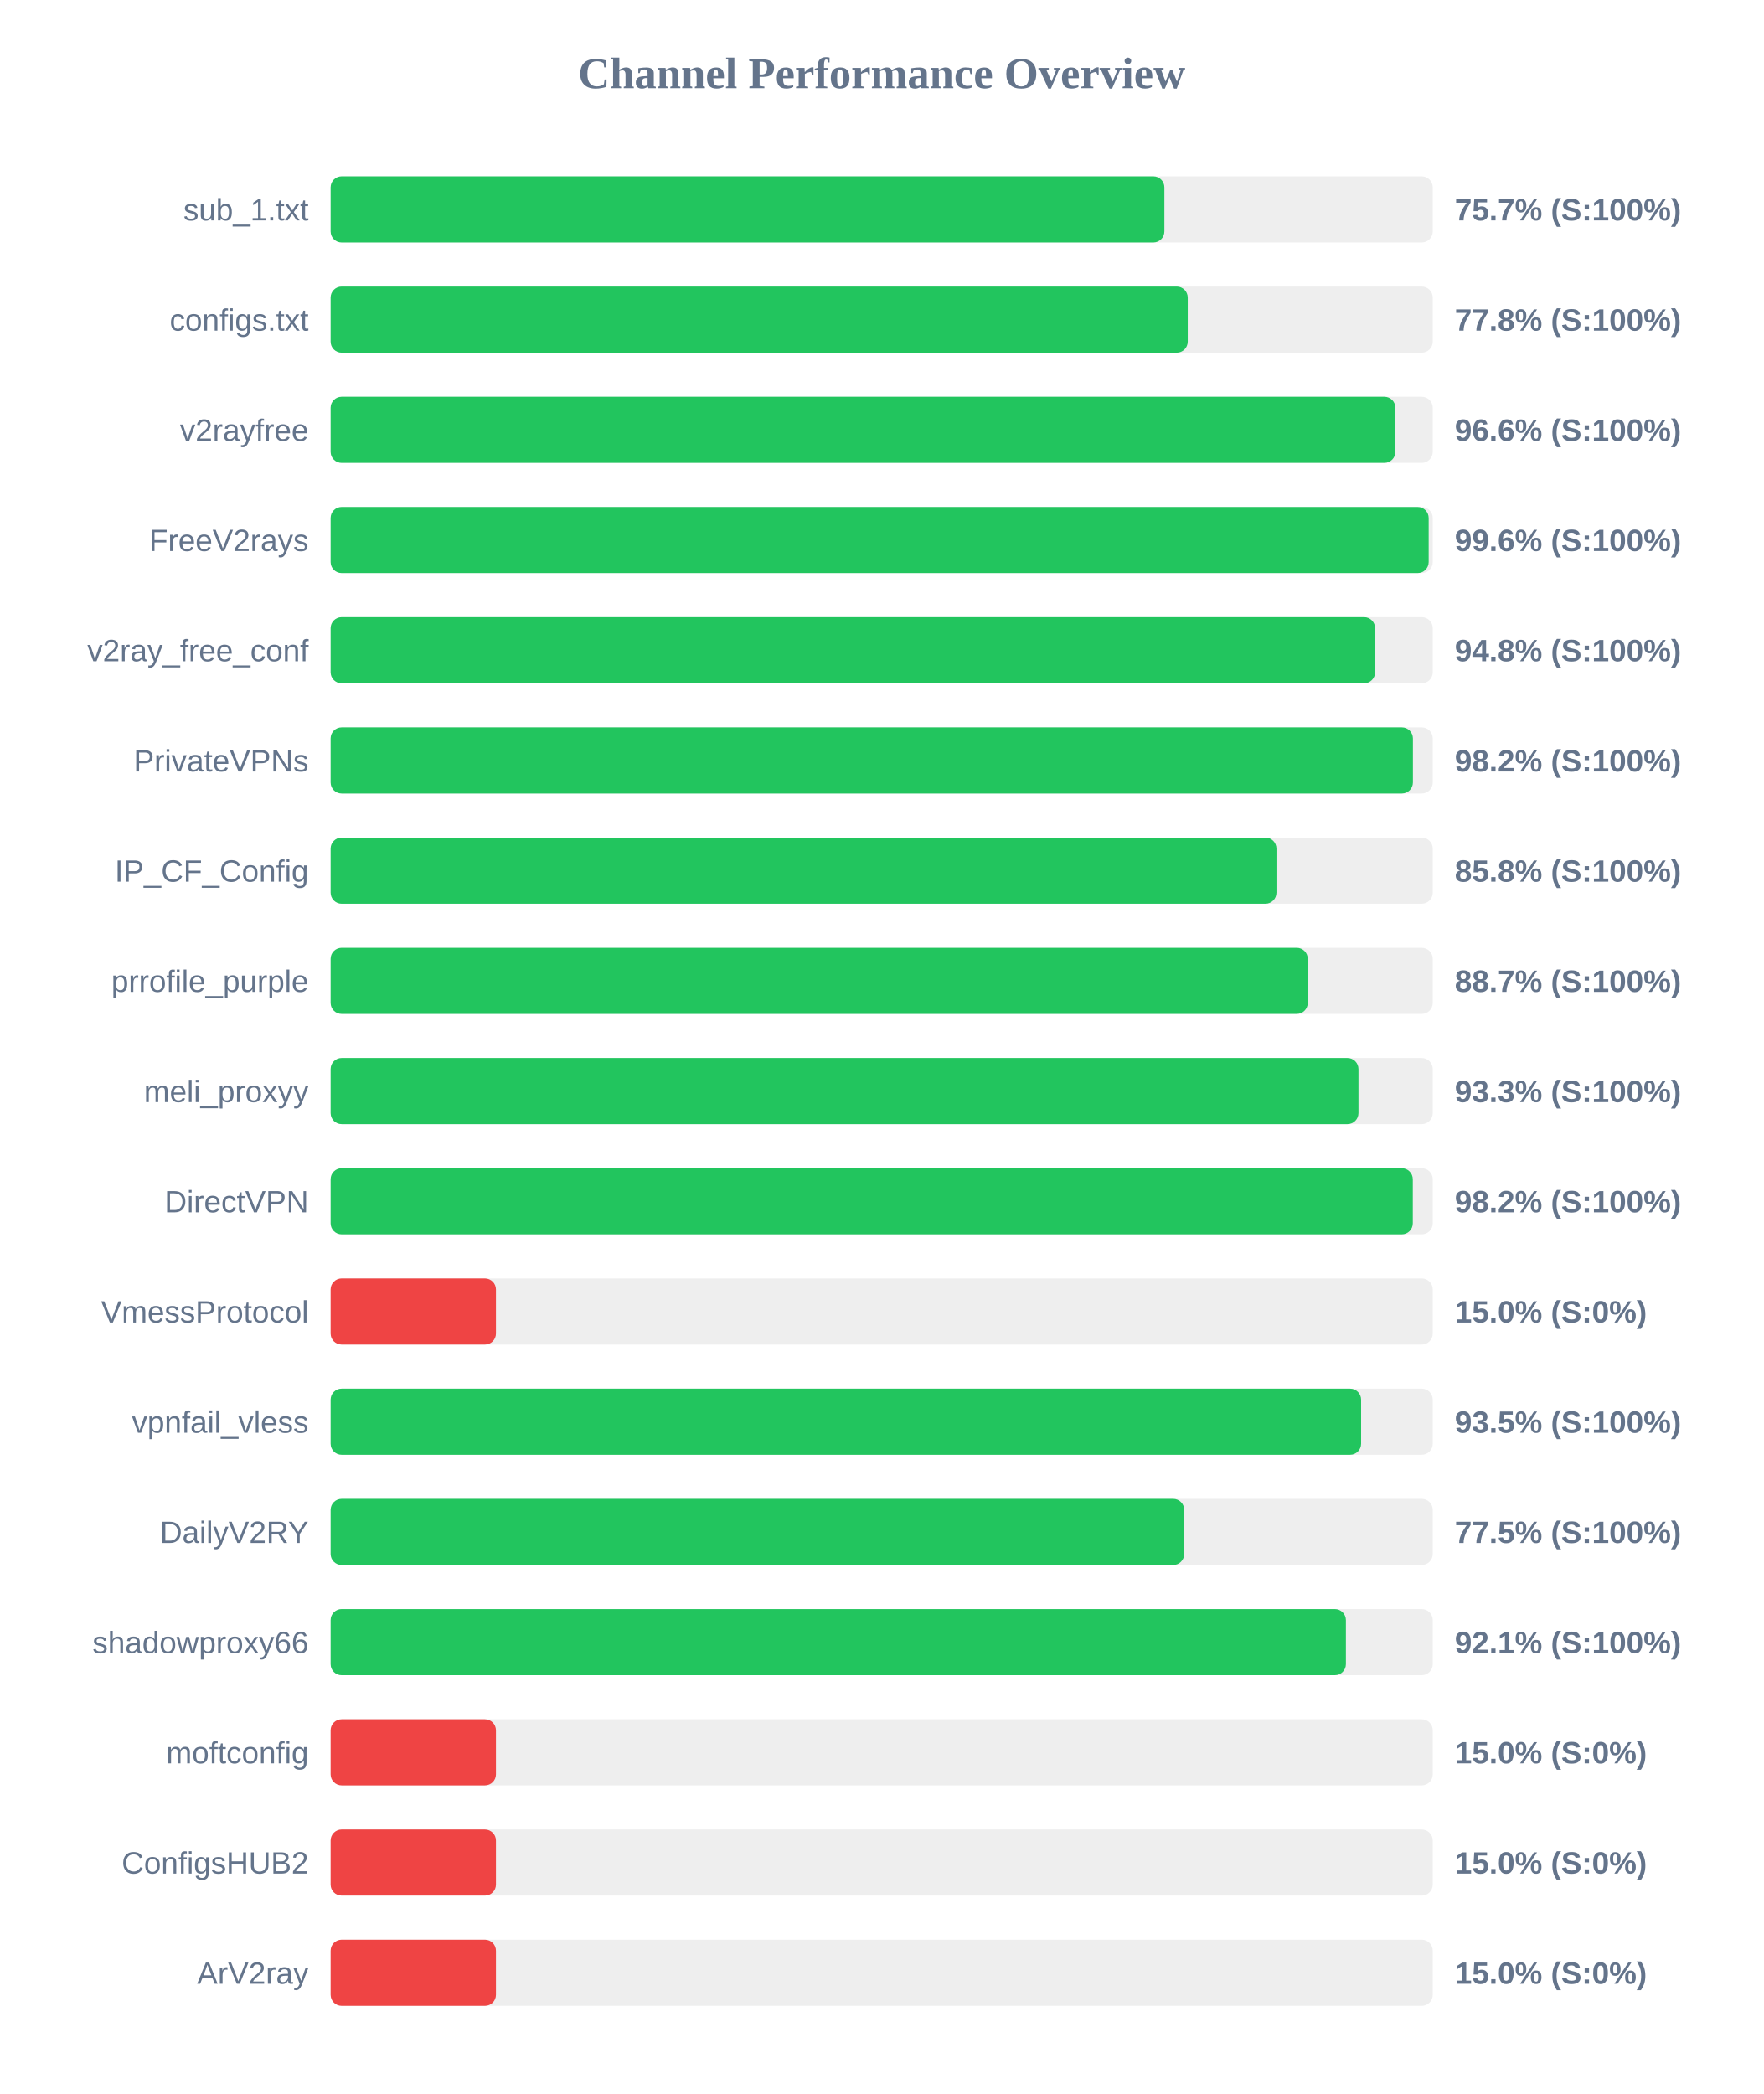
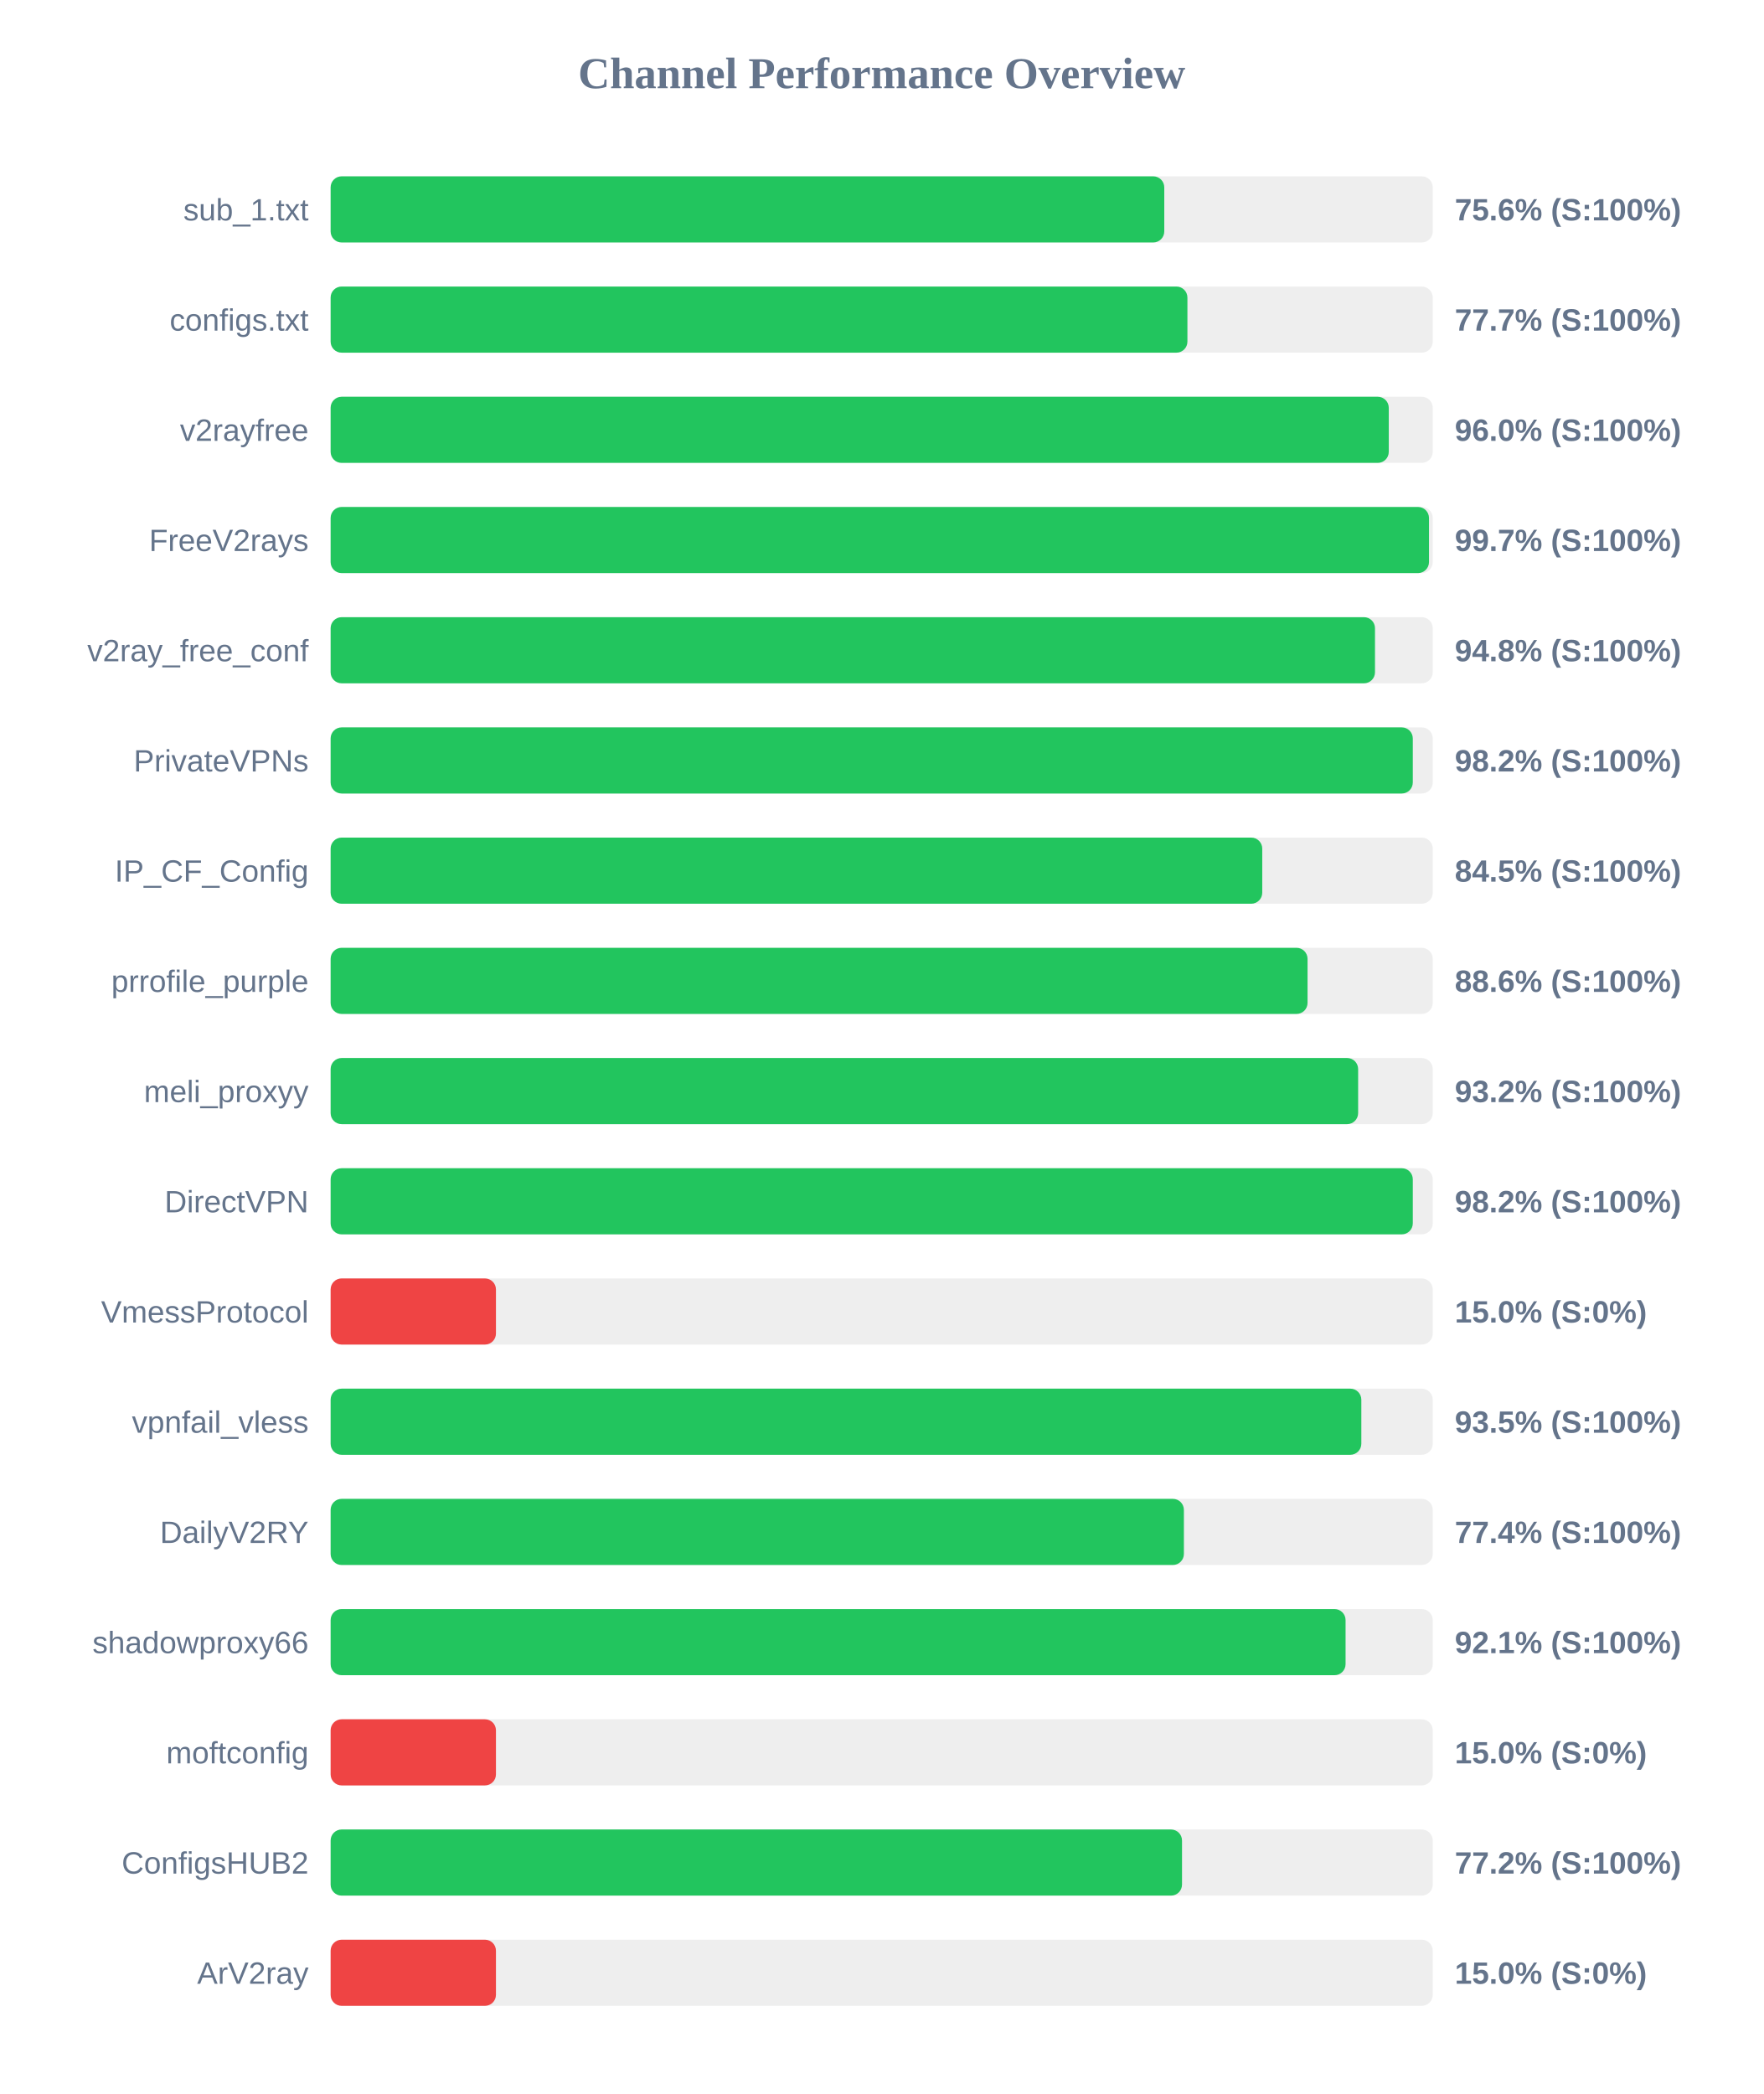
<svg xmlns="http://www.w3.org/2000/svg" width="800" height="950" version="1.1">
  <style>
        .row { font: 14px Arial; fill: #64748b; }
        .score { font: bold 14px Arial; fill: #64748b; }
    </style>
  <text x="400" y="40" text-anchor="middle" font-size="20px" font-weight="bold" fill="#64748b">Channel Performance Overview</text>
  <rect x="150" y="80" width="500" height="30" fill="#eee" rx="5" />
-   <rect x="150" y="80" width="378.25" height="30" fill="#22c55e" rx="5" />
+   <rect x="150" y="80" width="378.2" height="30" fill="#22c55e" rx="5" />
  <text x="140" y="100" text-anchor="end" class="row">sub_1.txt</text>
-   <text x="660" y="100" text-anchor="start" class="score">75.7% (S:100%)</text>
+   <text x="660" y="100" text-anchor="start" class="score">75.6% (S:100%)</text>
  <rect x="150" y="130" width="500" height="30" fill="#eee" rx="5" />
-   <rect x="150" y="130" width="388.85" height="30" fill="#22c55e" rx="5" />
+   <rect x="150" y="130" width="388.7" height="30" fill="#22c55e" rx="5" />
  <text x="140" y="150" text-anchor="end" class="row">configs.txt</text>
-   <text x="660" y="150" text-anchor="start" class="score">77.8% (S:100%)</text>
+   <text x="660" y="150" text-anchor="start" class="score">77.7% (S:100%)</text>
  <rect x="150" y="180" width="500" height="30" fill="#eee" rx="5" />
-   <rect x="150" y="180" width="483.05" height="30" fill="#22c55e" rx="5" />
+   <rect x="150" y="180" width="480.05" height="30" fill="#22c55e" rx="5" />
  <text x="140" y="200" text-anchor="end" class="row">v2rayfree</text>
-   <text x="660" y="200" text-anchor="start" class="score">96.6% (S:100%)</text>
+   <text x="660" y="200" text-anchor="start" class="score">96.0% (S:100%)</text>
  <rect x="150" y="230" width="500" height="30" fill="#eee" rx="5" />
-   <rect x="150" y="230" width="498.15" height="30" fill="#22c55e" rx="5" />
+   <rect x="150" y="230" width="498.3" height="30" fill="#22c55e" rx="5" />
  <text x="140" y="250" text-anchor="end" class="row">FreeV2rays</text>
-   <text x="660" y="250" text-anchor="start" class="score">99.6% (S:100%)</text>
+   <text x="660" y="250" text-anchor="start" class="score">99.7% (S:100%)</text>
  <rect x="150" y="280" width="500" height="30" fill="#eee" rx="5" />
-   <rect x="150" y="280" width="473.85" height="30" fill="#22c55e" rx="5" />
+   <rect x="150" y="280" width="473.8" height="30" fill="#22c55e" rx="5" />
  <text x="140" y="300" text-anchor="end" class="row">v2ray_free_conf</text>
  <text x="660" y="300" text-anchor="start" class="score">94.8% (S:100%)</text>
  <rect x="150" y="330" width="500" height="30" fill="#eee" rx="5" />
-   <rect x="150" y="330" width="491.0" height="30" fill="#22c55e" rx="5" />
+   <rect x="150" y="330" width="490.95" height="30" fill="#22c55e" rx="5" />
  <text x="140" y="350" text-anchor="end" class="row">PrivateVPNs</text>
  <text x="660" y="350" text-anchor="start" class="score">98.2% (S:100%)</text>
  <rect x="150" y="380" width="500" height="30" fill="#eee" rx="5" />
-   <rect x="150" y="380" width="429.1" height="30" fill="#22c55e" rx="5" />
+   <rect x="150" y="380" width="422.65" height="30" fill="#22c55e" rx="5" />
  <text x="140" y="400" text-anchor="end" class="row">IP_CF_Config</text>
-   <text x="660" y="400" text-anchor="start" class="score">85.8% (S:100%)</text>
+   <text x="660" y="400" text-anchor="start" class="score">84.5% (S:100%)</text>
  <rect x="150" y="430" width="500" height="30" fill="#eee" rx="5" />
-   <rect x="150" y="430" width="443.3" height="30" fill="#22c55e" rx="5" />
+   <rect x="150" y="430" width="443.2" height="30" fill="#22c55e" rx="5" />
  <text x="140" y="450" text-anchor="end" class="row">prrofile_purple</text>
-   <text x="660" y="450" text-anchor="start" class="score">88.7% (S:100%)</text>
+   <text x="660" y="450" text-anchor="start" class="score">88.6% (S:100%)</text>
  <rect x="150" y="480" width="500" height="30" fill="#eee" rx="5" />
-   <rect x="150" y="480" width="466.3" height="30" fill="#22c55e" rx="5" />
+   <rect x="150" y="480" width="466.15" height="30" fill="#22c55e" rx="5" />
  <text x="140" y="500" text-anchor="end" class="row">meli_proxyy</text>
-   <text x="660" y="500" text-anchor="start" class="score">93.3% (S:100%)</text>
+   <text x="660" y="500" text-anchor="start" class="score">93.2% (S:100%)</text>
  <rect x="150" y="530" width="500" height="30" fill="#eee" rx="5" />
  <rect x="150" y="530" width="490.95" height="30" fill="#22c55e" rx="5" />
  <text x="140" y="550" text-anchor="end" class="row">DirectVPN</text>
  <text x="660" y="550" text-anchor="start" class="score">98.2% (S:100%)</text>
  <rect x="150" y="580" width="500" height="30" fill="#eee" rx="5" />
  <rect x="150" y="580" width="75.0" height="30" fill="#ef4444" rx="5" />
  <text x="140" y="600" text-anchor="end" class="row">VmessProtocol</text>
  <text x="660" y="600" text-anchor="start" class="score">15.0% (S:0%)</text>
  <rect x="150" y="630" width="500" height="30" fill="#eee" rx="5" />
-   <rect x="150" y="630" width="467.5" height="30" fill="#22c55e" rx="5" />
+   <rect x="150" y="630" width="467.6" height="30" fill="#22c55e" rx="5" />
  <text x="140" y="650" text-anchor="end" class="row">vpnfail_vless</text>
  <text x="660" y="650" text-anchor="start" class="score">93.5% (S:100%)</text>
  <rect x="150" y="680" width="500" height="30" fill="#eee" rx="5" />
-   <rect x="150" y="680" width="387.25" height="30" fill="#22c55e" rx="5" />
+   <rect x="150" y="680" width="387.1" height="30" fill="#22c55e" rx="5" />
  <text x="140" y="700" text-anchor="end" class="row">DailyV2RY</text>
-   <text x="660" y="700" text-anchor="start" class="score">77.5% (S:100%)</text>
+   <text x="660" y="700" text-anchor="start" class="score">77.4% (S:100%)</text>
  <rect x="150" y="730" width="500" height="30" fill="#eee" rx="5" />
-   <rect x="150" y="730" width="460.6" height="30" fill="#22c55e" rx="5" />
+   <rect x="150" y="730" width="460.45" height="30" fill="#22c55e" rx="5" />
  <text x="140" y="750" text-anchor="end" class="row">shadowproxy66</text>
  <text x="660" y="750" text-anchor="start" class="score">92.1% (S:100%)</text>
  <rect x="150" y="780" width="500" height="30" fill="#eee" rx="5" />
  <rect x="150" y="780" width="75.0" height="30" fill="#ef4444" rx="5" />
  <text x="140" y="800" text-anchor="end" class="row">moftconfig</text>
  <text x="660" y="800" text-anchor="start" class="score">15.0% (S:0%)</text>
  <rect x="150" y="830" width="500" height="30" fill="#eee" rx="5" />
-   <rect x="150" y="830" width="75.0" height="30" fill="#ef4444" rx="5" />
+   <rect x="150" y="830" width="386.25" height="30" fill="#22c55e" rx="5" />
  <text x="140" y="850" text-anchor="end" class="row">ConfigsHUB2</text>
-   <text x="660" y="850" text-anchor="start" class="score">15.0% (S:0%)</text>
+   <text x="660" y="850" text-anchor="start" class="score">77.2% (S:100%)</text>
  <rect x="150" y="880" width="500" height="30" fill="#eee" rx="5" />
  <rect x="150" y="880" width="75.0" height="30" fill="#ef4444" rx="5" />
  <text x="140" y="900" text-anchor="end" class="row">ArV2ray</text>
  <text x="660" y="900" text-anchor="start" class="score">15.0% (S:0%)</text>
</svg>
